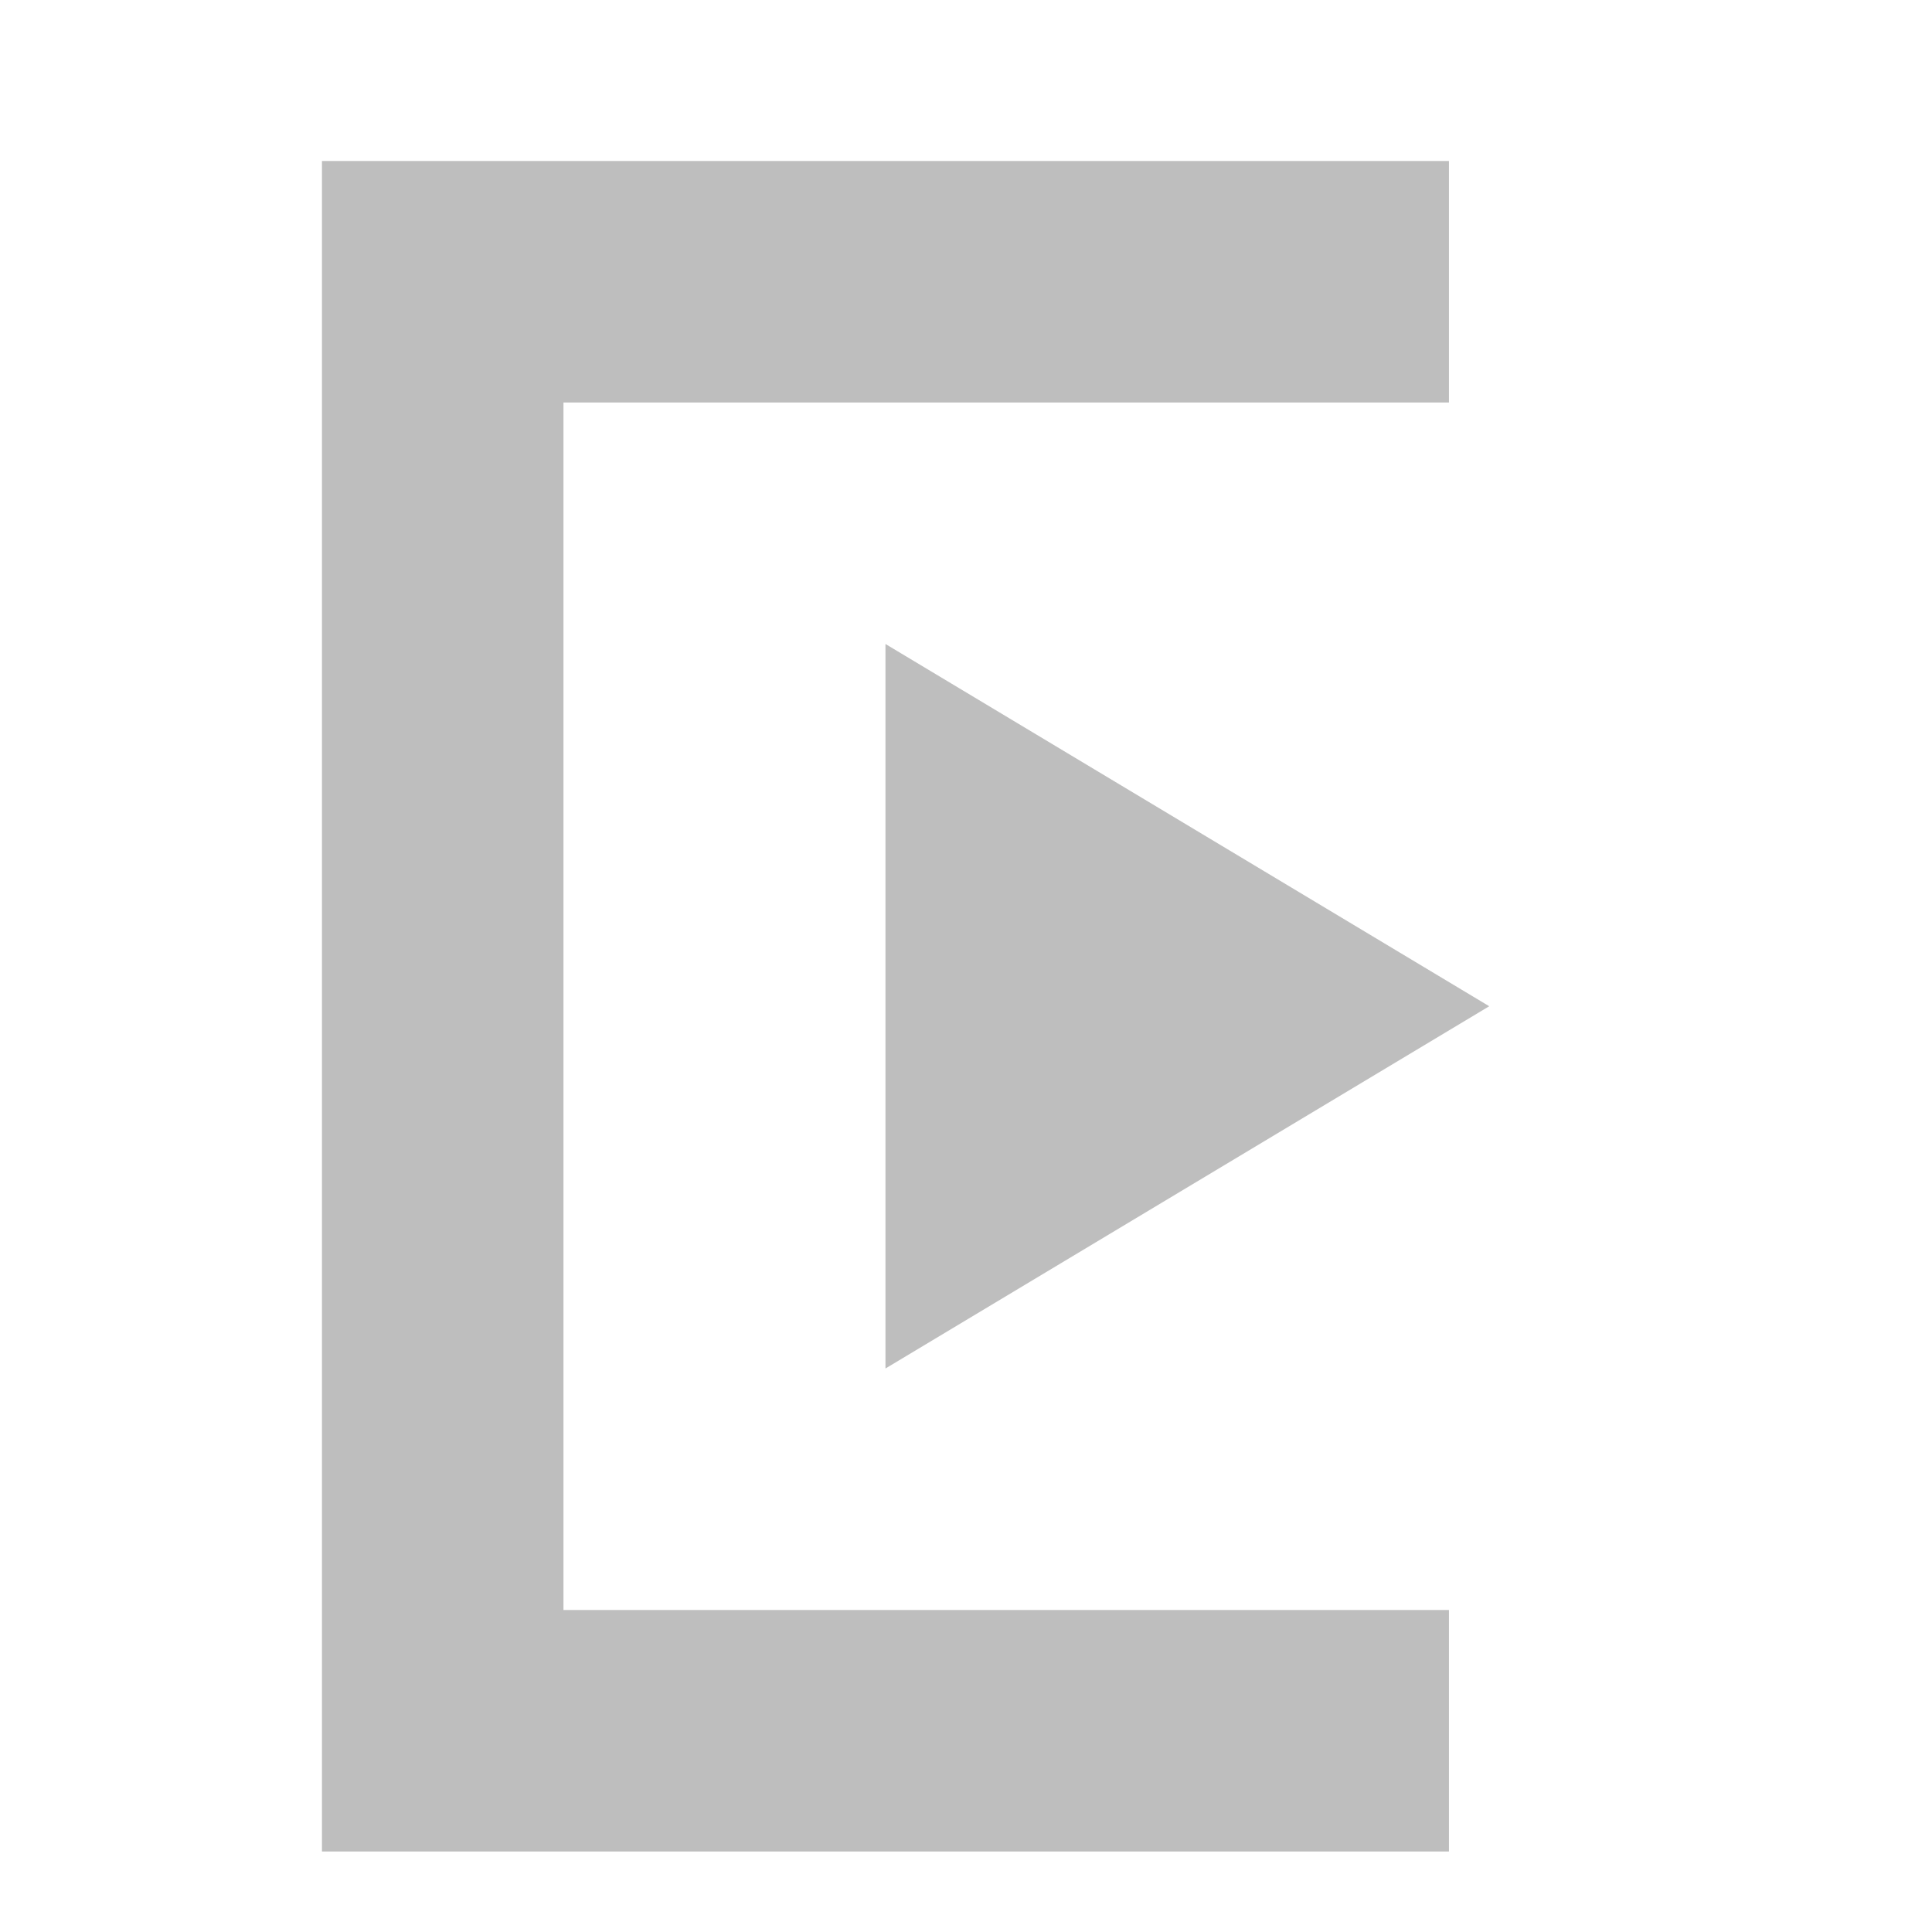
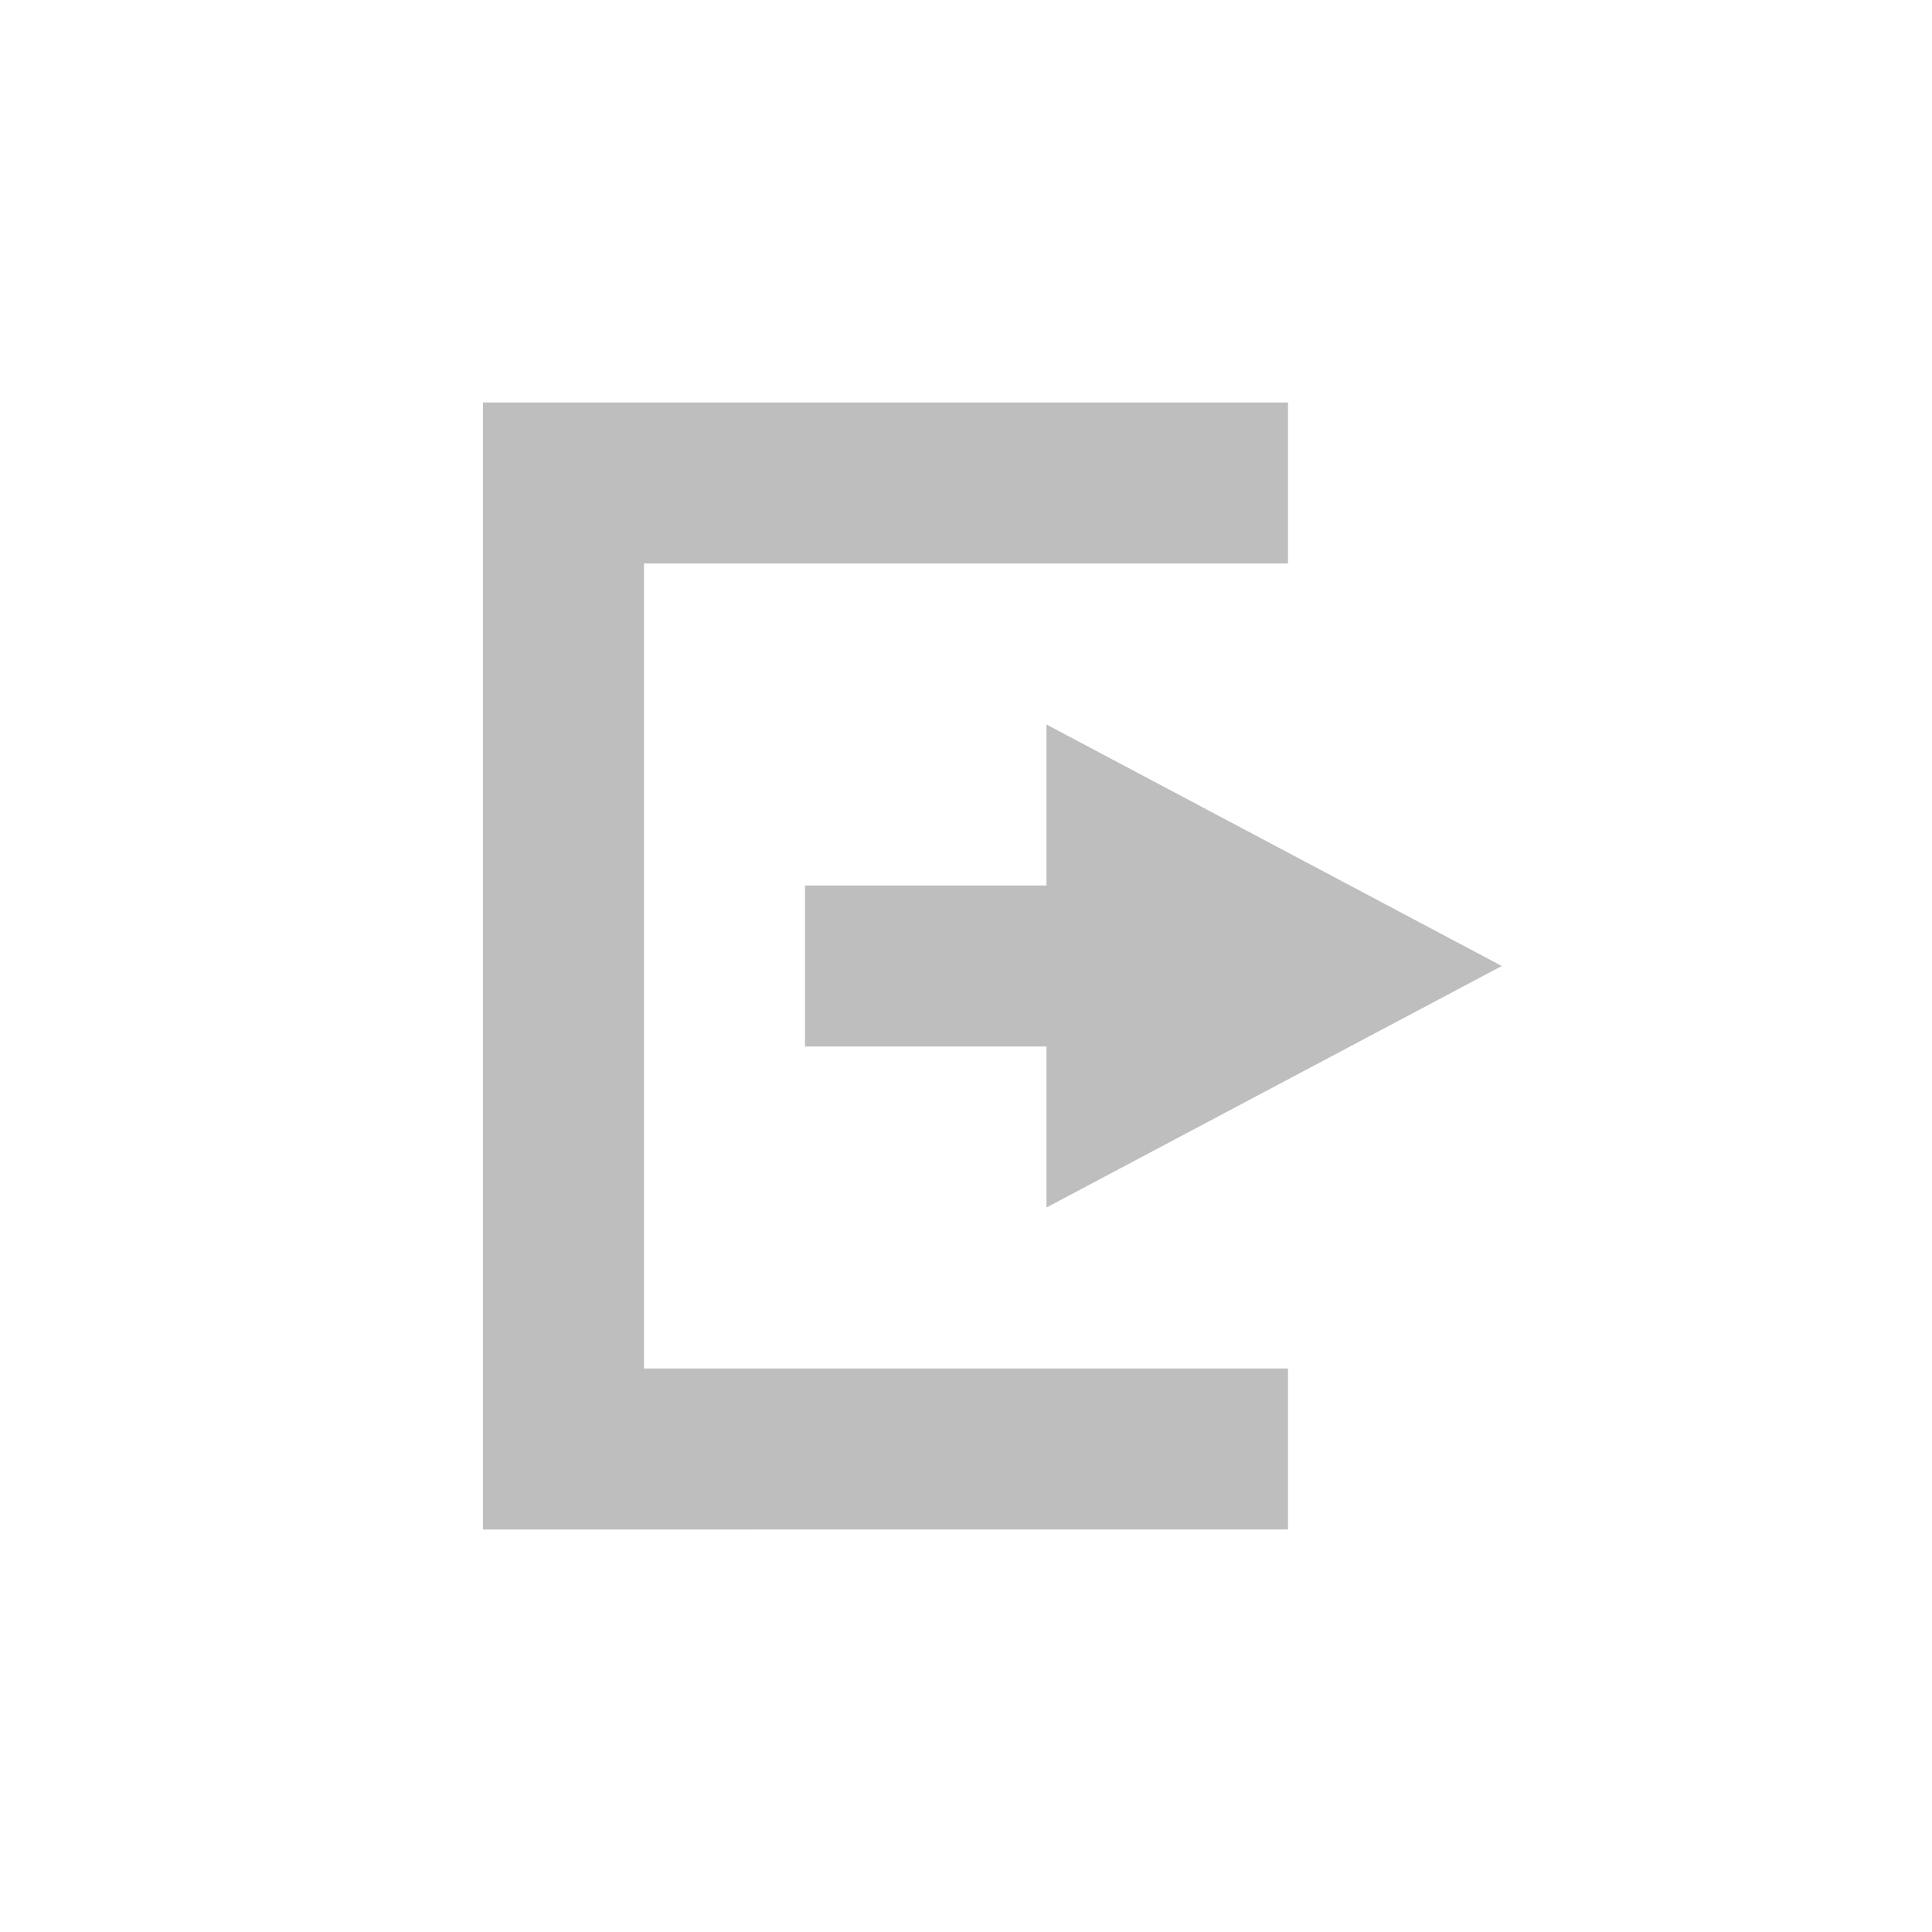
<svg xmlns="http://www.w3.org/2000/svg" xmlns:ns1="http://www.openswatchbook.org/uri/2009/osb" height="24" id="svg7384" style="enable-background:new" version="1.1" width="24">
  <defs id="defs7386">
    <linearGradient id="linearGradient5606" ns1:paint="solid">
      <stop id="stop5608" offset="0" style="stop-color:#000000;stop-opacity:1;" />
    </linearGradient>
  </defs>
-   <g id="layer9" style="display:inline" transform="translate(-265.0005,-185)" />
-   <g id="layer12" style="display:inline" transform="translate(-265.0005,-185)">
-     <path d="m 269,187 0,3 0,15 0,3 14,0 0,-3 -11,0 0,-15 11,0 0,-3 -11,0 z" id="path6001" style="color:#bebebe;fill:#bebebe;fill-opacity:1;fill-rule:nonzero;stroke:none;stroke-width:1;marker:none;visibility:visible;display:inline;overflow:visible;enable-background:accumulate" />
-     <path d="m 276,193 0,9 7.5,-4.5 z" id="path6004" style="fill:#bebebe;fill-opacity:1;stroke:none" />
+   <g id="layer9" style="display:inline" transform="translate(-481.0002,-161)" />
+   <g id="layer12" style="display:inline" transform="translate(-481.0002,-161)">
+     <path d="m 487,166 0,2 0,10 0,2 10,-2e-5 0,-2 -8,1e-5 0,-10 8,-2e-5 0,-2 -8,1e-5 z" id="path6001" style="color:#bebebe;fill:#bebebe;fill-opacity:1;fill-rule:nonzero;stroke:none;stroke-width:1;marker:none;visibility:visible;display:inline;overflow:visible;enable-background:accumulate" />
+     <path d="m 494,170 0,2 -3,0 0,2 3,0 0,2 5.656,-3 -5.656,-3 z" id="path6004" style="fill:#bebebe;fill-opacity:1;stroke:none" />
  </g>
</svg>
